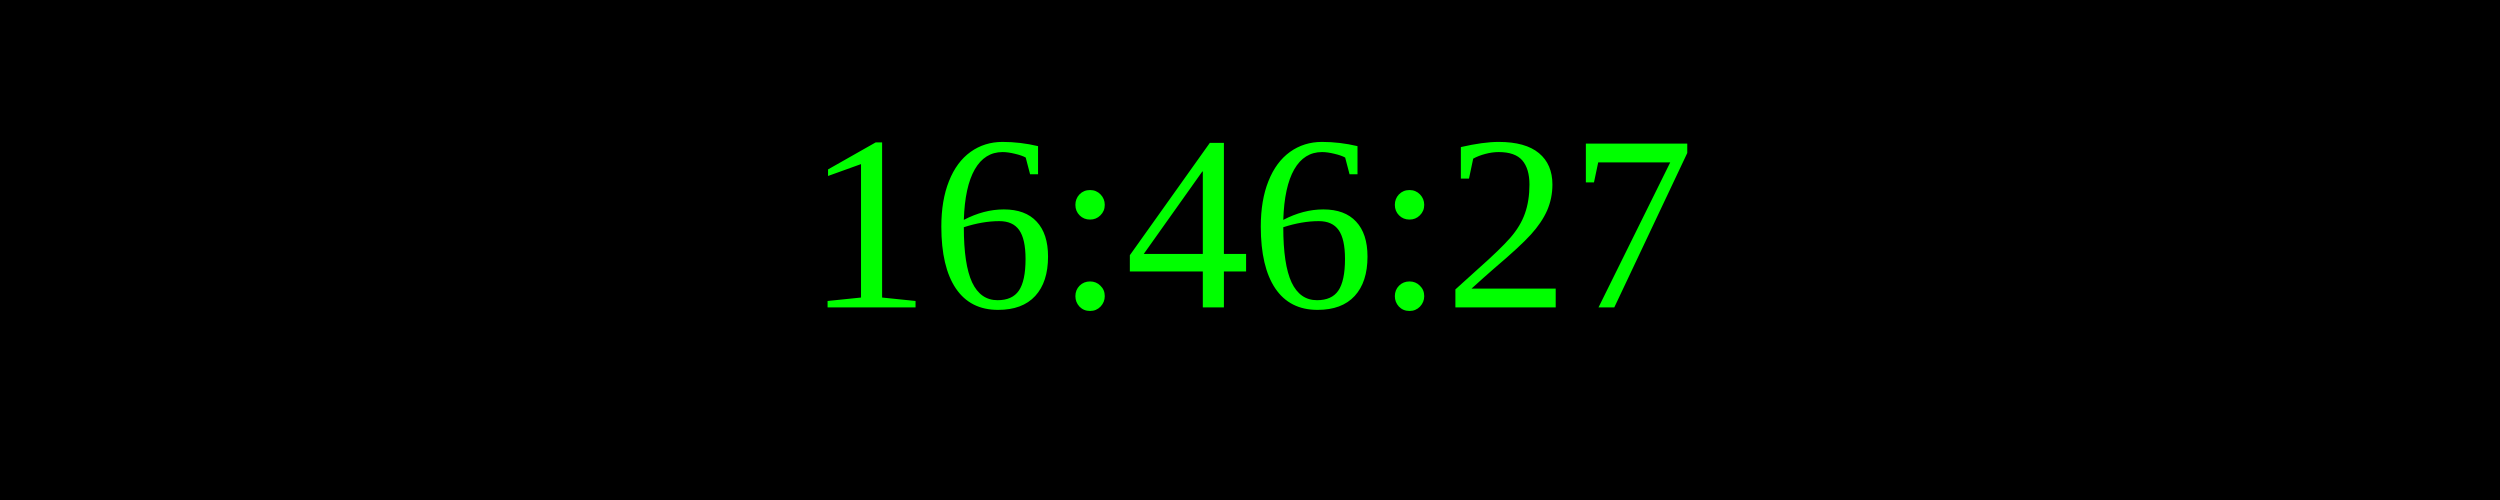
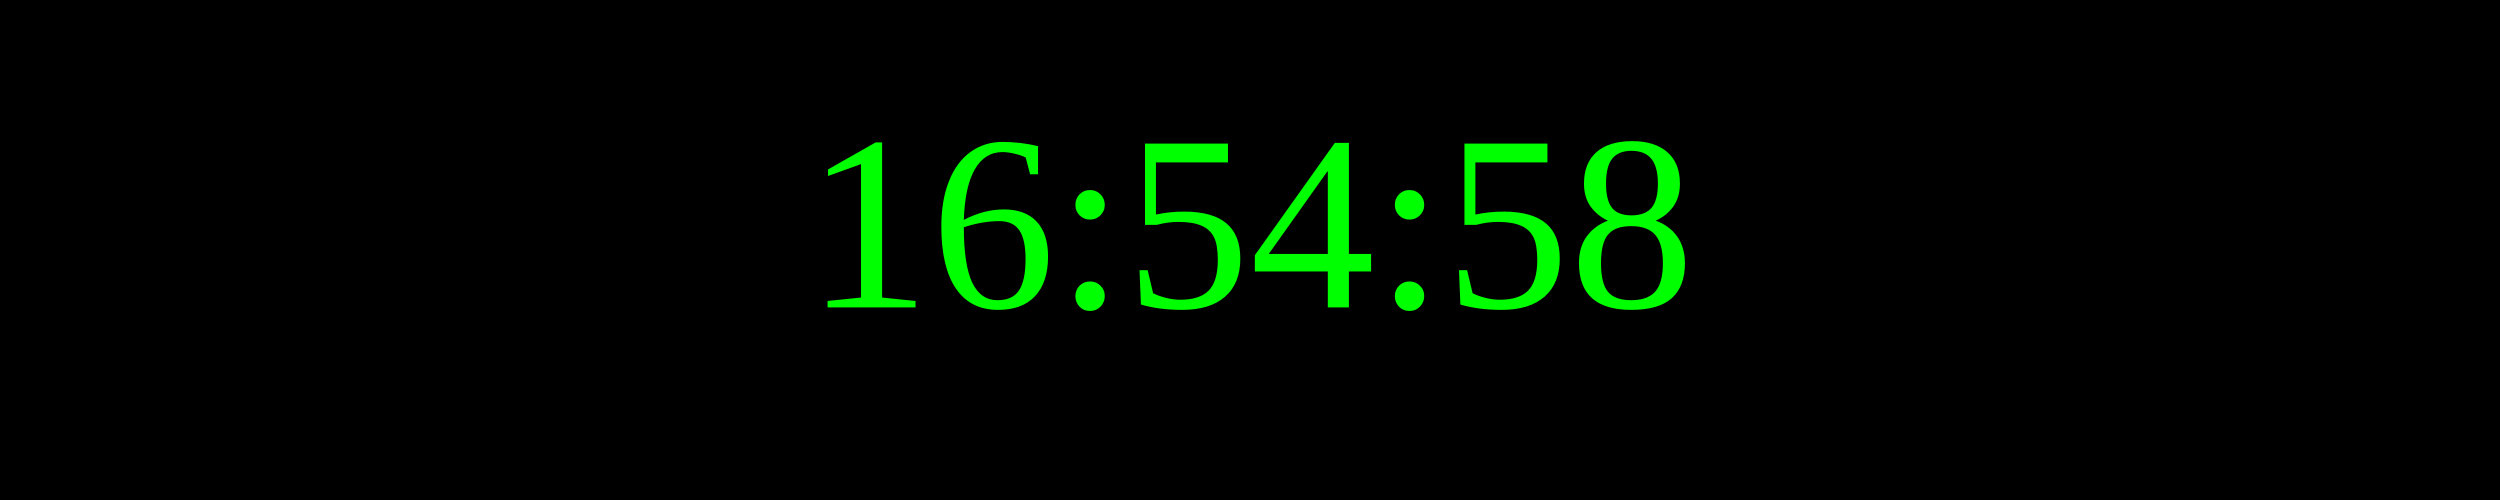
<svg xmlns="http://www.w3.org/2000/svg" width="250" height="50">
  <rect width="100%" height="100%" fill="black" />
  <text x="50%" y="50%" font-size="25" fill="lime" text-anchor="middle" dominant-baseline="middle">
- 16:46:27
+ 16:54:58
</text>
</svg>
